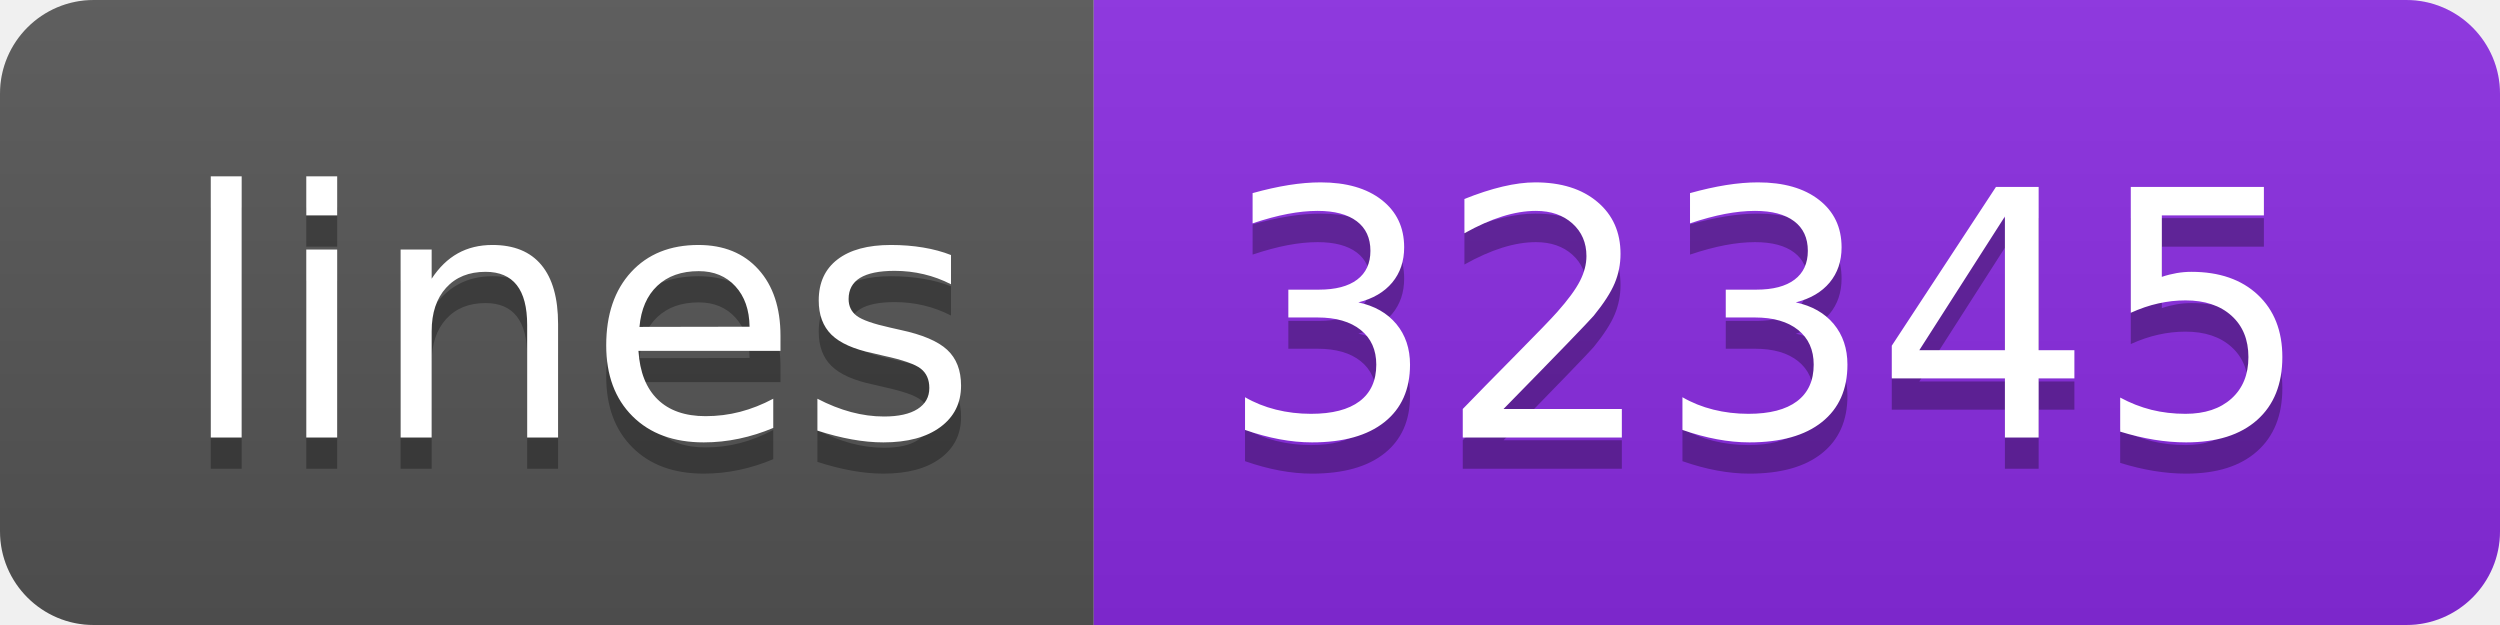
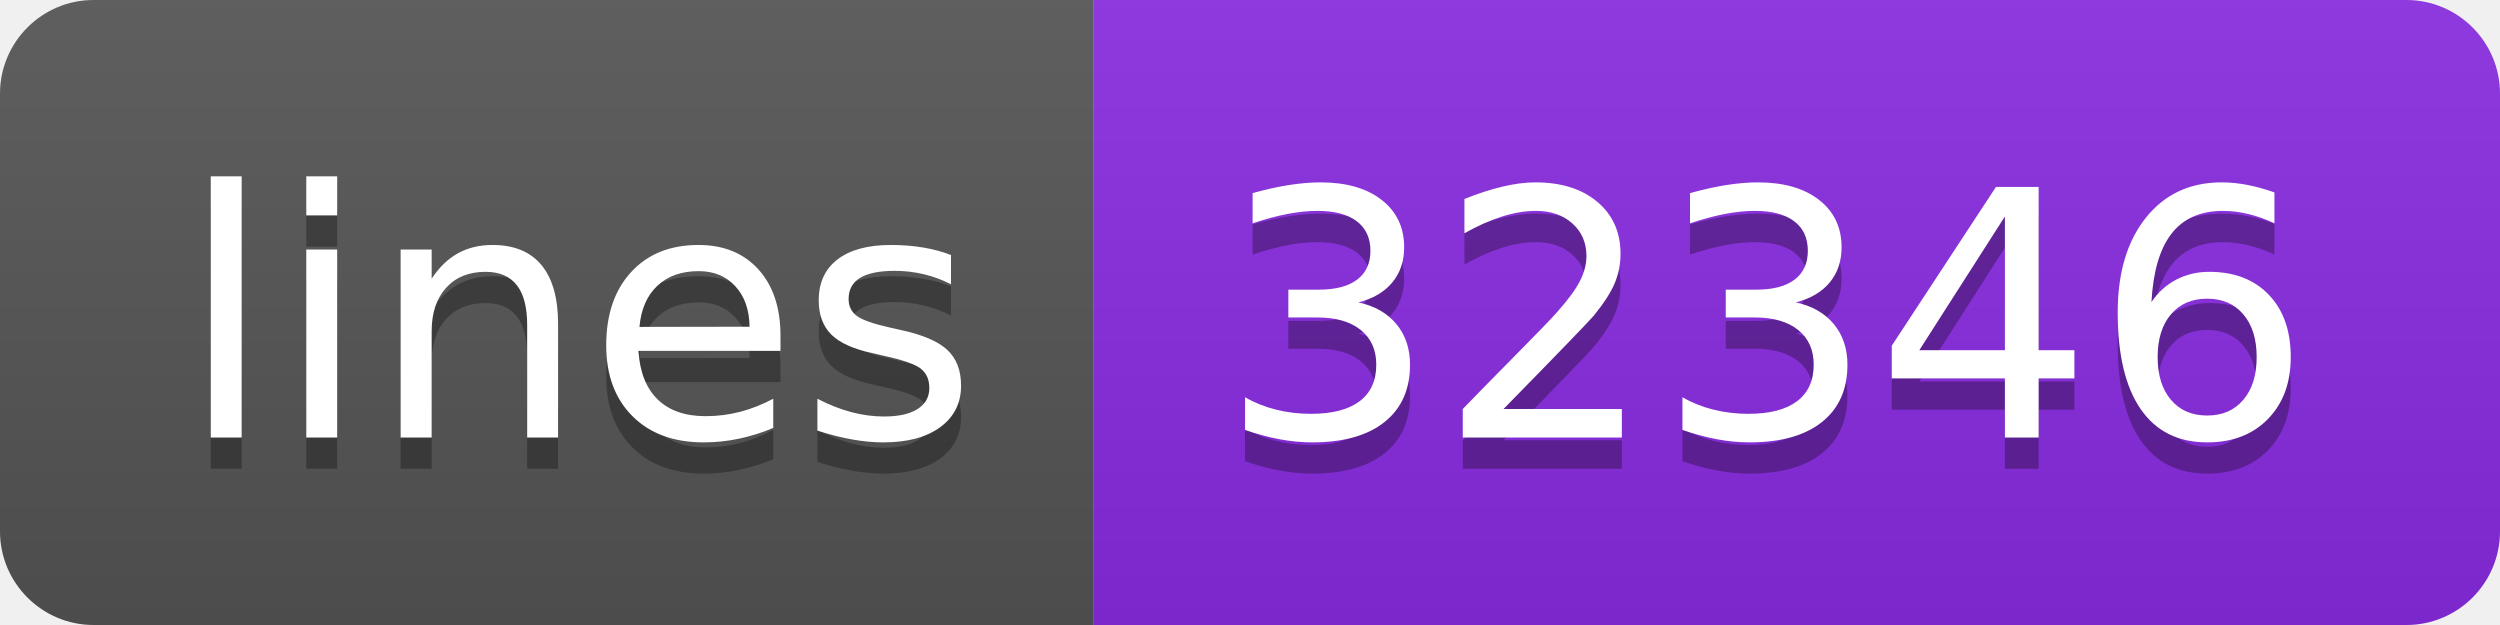
- <svg xmlns="http://www.w3.org/2000/svg" width="80" height="20" role="img" aria-label="lines: 32345">
+ <svg xmlns="http://www.w3.org/2000/svg" width="80" height="20" role="img" aria-label="lines: 32346">
  <linearGradient id="s" x2="0" y2="100%">
    <stop offset="0" stop-color="#bbb" stop-opacity=".1" />
    <stop offset="1" stop-opacity=".1" />
  </linearGradient>
  <clipPath id="r">
    <rect width="80" height="20" rx="3" fill="#fff" />
  </clipPath>
  <g clip-path="url(#r)">
    <rect width="35" height="20" fill="#555" />
    <rect x="35" width="45" height="20" fill="blueviolet" />
    <rect width="80" height="20" fill="url(#s)" />
  </g>
  <g fill="#fff" text-anchor="middle" font-family="Verdana,Geneva,DejaVu Sans,sans-serif" text-rendering="geometricPrecision" font-size="110">
    <text aria-hidden="true" x="185" y="150" fill="#010101" fill-opacity=".3" transform="scale(.1)" textLength="250">lines</text>
    <text x="185" y="140" transform="scale(.1)" fill="#fff" textLength="250">lines</text>
-     <text aria-hidden="true" x="565" y="150" fill="#010101" fill-opacity=".3" transform="scale(.1)" textLength="350">32345</text>
-     <text x="565" y="140" transform="scale(.1)" fill="#fff" textLength="350">32345</text>
+     <text aria-hidden="true" x="565" y="150" fill="#010101" fill-opacity=".3" transform="scale(.1)" textLength="350">32346</text>
+     <text x="565" y="140" transform="scale(.1)" fill="#fff" textLength="350">32346</text>
  </g>
</svg>
